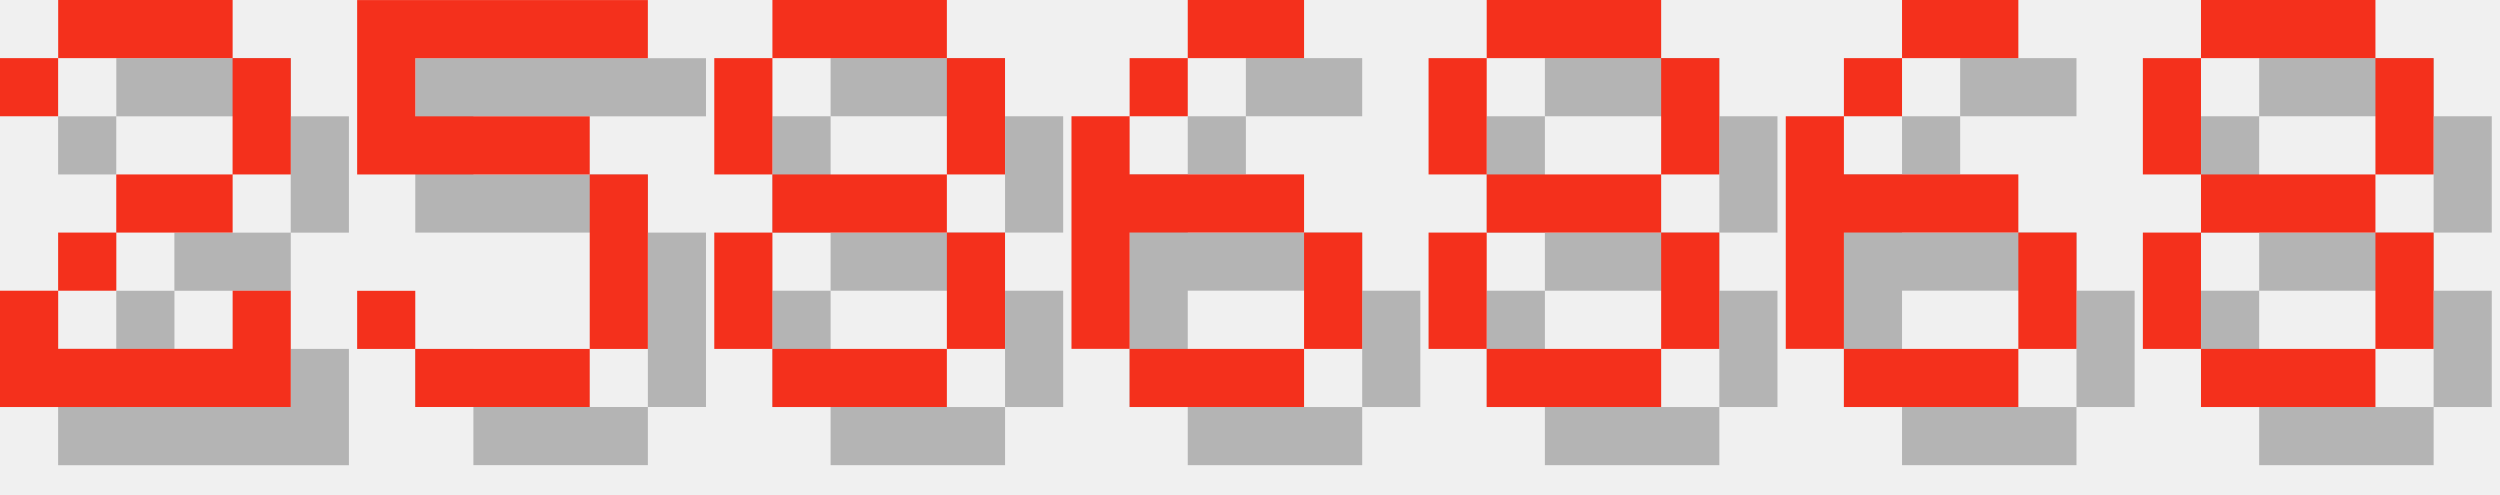
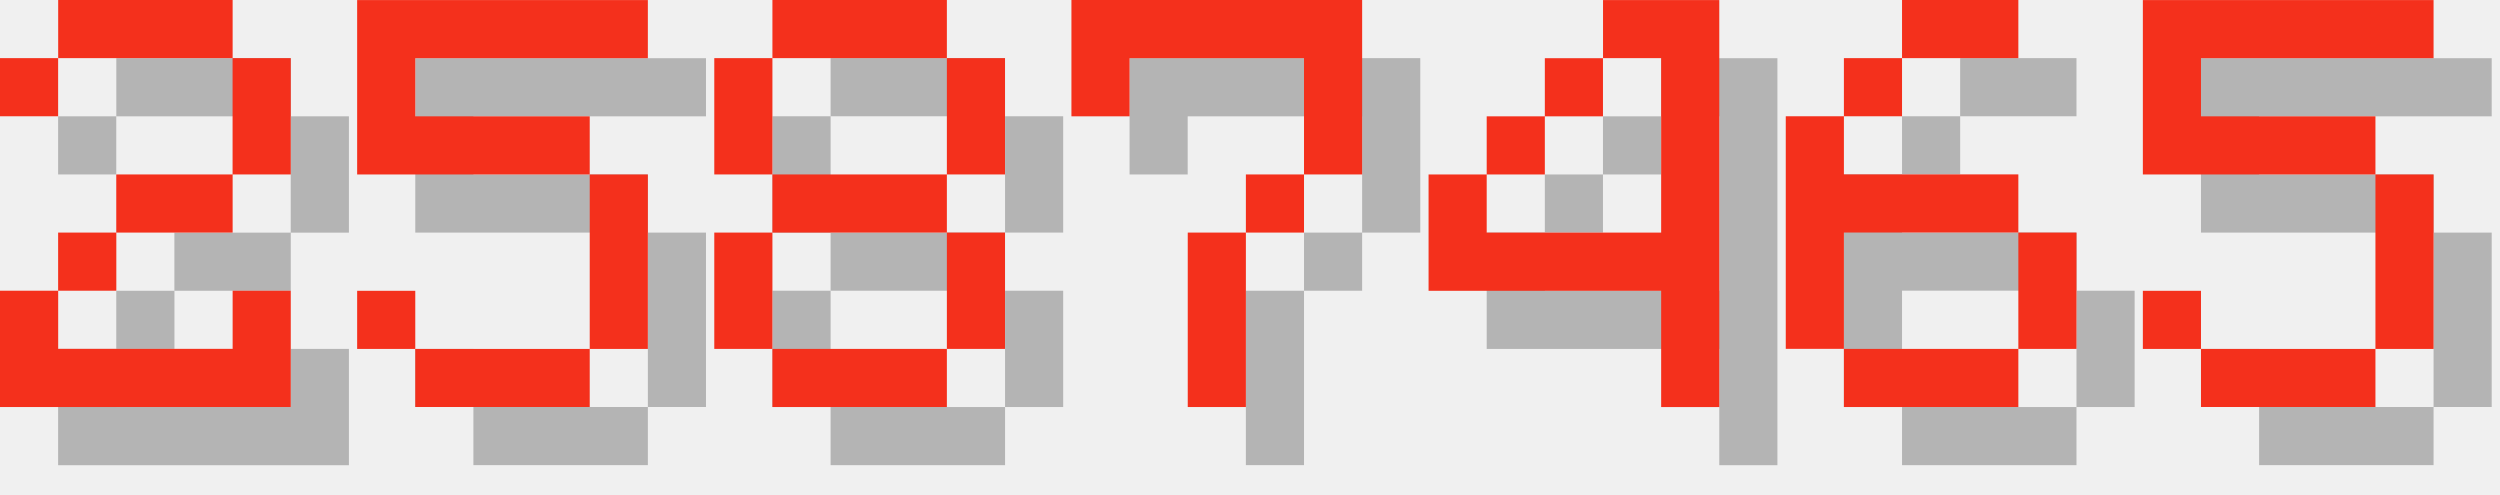
<svg xmlns="http://www.w3.org/2000/svg" version="1.1" width="182.0" height="36">
  <style>
        .text-foreground {
            fill: #F4301C;
        }
        .text-shadow {
            fill: #000000;
            fill-opacity: 0.25;
        }
    </style>
  <g class="digit" id="digit_2" transform="translate(0.0, 0), scale(4)">
    <path id="digit_2_shadow" class="text-shadow" d="m1.058 2.117v1.058h1.058v-1.058h3.175v2.117h-2.117v1.058h-1.058v1.058h-1.058v2.117h5.292v-2.117h-1.058v1.058h-3.175v-1.058h1.058v-1.058h2.117v-1.058h1.058v-2.117h-1.058v-1.058h-3.175v1.058h-1.058z" fill-opacity=".5" style="paint-order:stroke fill markers" />
    <path id="digit_2_fg" class="text-foreground" d="m0 1.058v1.058h1.058v-1.058h3.175v2.117h-2.117v1.058h-1.058v1.058h-1.058v2.117h5.292v-2.117h-1.058v1.058h-3.175v-1.058h1.058v-1.058h2.117v-1.058h1.058v-2.117h-1.058v-1.058h-3.175v1.058h-1.058z" fill="#fff" style="paint-order:stroke fill markers" />
  </g>
  <g class="digit" id="digit_5" transform="translate(26.0, 0), scale(4)">
    <path id="digit_5_shadow" class="text-shadow" d="m1.058 1.058v3.175h4.233v3.175h-3.175v-1.058h-1.058v1.058h1.058v1.058h3.175v-1.058h1.058v-3.175h-1.058v-1.058h-3.175v-1.058h4.233v-1.058h-5.292z" fill-opacity=".5" style="paint-order:stroke fill markers" />
    <path id="digit_5_fg" class="text-foreground" d="m0 0v3.175h4.233v3.175h-3.175v-1.058h-1.058v1.058h1.058v1.058h3.175v-1.058h1.058v-3.175h-1.058v-1.058h-3.175v-1.058h4.233v-1.058h-5.292z" fill="#fff" style="paint-order:stroke fill markers" />
  </g>
  <g class="digit" id="digit_8" transform="translate(52.0, 0), scale(4)">
    <path id="digit_8_shadow" class="text-shadow" d="m2.117 1.058v1.058h3.175v-1.058h-3.175zm3.175 1.058v2.117h1.058v-2.117h-1.058zm0 2.117h-3.175v1.058h3.175v-1.058zm0 1.058v2.117h1.058v-2.117h-1.058zm0 2.117h-3.175v1.058h3.175v-1.058zm-3.175 0v-2.117h-1.058v2.117h1.058zm0-3.175v-2.117h-1.058v2.117h1.058z" fill-opacity=".5" style="paint-order:stroke fill markers" />
    <path id="digit_8_fg" class="text-foreground" d="m1.058 0v1.058h3.175v-1.058h-3.175zm3.175 1.058v2.117h1.058v-2.117h-1.058zm0 2.117h-3.175v1.058h3.175v-1.058zm0 1.058v2.117h1.058v-2.117h-1.058zm0 2.117h-3.175v1.058h3.175v-1.058zm-3.175 0v-2.117h-1.058v2.117h1.058zm0-3.175v-2.117h-1.058v2.117h1.058z" fill="#fff" style="paint-order:stroke fill markers" />
  </g>
-   <g class="digit" id="digit_6" transform="translate(78.0, 0), scale(4)">
-     <path id="digit_6_shadow" class="text-shadow" d="m3.175 1.058v1.058h2.117v-1.058h-2.117zm0 1.058h-1.058v1.058h1.058v-1.058zm-1.058 1.058h-1.058v4.233h1.058v-2.117h3.175v-1.058h-3.175v-1.058zm3.175 2.117v2.117h1.058v-2.117h-1.058zm0 2.117h-3.175v1.058h3.175v-1.058z" fill-opacity=".5" style="paint-order:stroke fill markers" />
-     <path id="digit_6_fg" class="text-foreground" d="m2.117 0v1.058h2.117v-1.058h-2.117zm0 1.058h-1.058v1.058h1.058v-1.058zm-1.058 1.058h-1.058v4.233h1.058v-2.117h3.175v-1.058h-3.175v-1.058zm3.175 2.117v2.117h1.058v-2.117h-1.058zm0 2.117h-3.175v1.058h3.175v-1.058z" fill="#fff" style="paint-order:stroke fill markers" />
+   <g class="digit" id="digit_7" transform="translate(78.0, 0), scale(4)">
+     <path id="digit_7_shadow" class="text-shadow" d="m1.058 1.058 2e-6 2.117h1.058v-1.058h3.175v1.058l2e-7 1.058h-1.058v1.058h-1.058l4e-7 3.175 1.058 1e-7v-3.175h1.058v-1.058h1.058l5e-7 -1.058v-2.117z" fill-opacity=".5" style="paint-order:stroke fill markers" />
+     <path id="digit_7_fg" class="text-foreground" d="m0 0 2e-6 2.117h1.058v-1.058h3.175v1.058l2e-7 1.058h-1.058v1.058h-1.058l4e-7 3.175 1.058 1e-7v-3.175h1.058v-1.058h1.058l5e-7 -1.058v-2.117z" fill="#fff" style="paint-order:stroke fill markers" />
  </g>
-   <g class="digit" id="digit_8" transform="translate(104.0, 0), scale(4)">
-     <path id="digit_8_shadow" class="text-shadow" d="m2.117 1.058v1.058h3.175v-1.058h-3.175zm3.175 1.058v2.117h1.058v-2.117h-1.058zm0 2.117h-3.175v1.058h3.175v-1.058zm0 1.058v2.117h1.058v-2.117h-1.058zm0 2.117h-3.175v1.058h3.175v-1.058zm-3.175 0v-2.117h-1.058v2.117h1.058zm0-3.175v-2.117h-1.058v2.117h1.058z" fill-opacity=".5" style="paint-order:stroke fill markers" />
-     <path id="digit_8_fg" class="text-foreground" d="m1.058 0v1.058h3.175v-1.058h-3.175zm3.175 1.058v2.117h1.058v-2.117h-1.058zm0 2.117h-3.175v1.058h3.175v-1.058zm0 1.058v2.117h1.058v-2.117h-1.058zm0 2.117h-3.175v1.058h3.175v-1.058zm-3.175 0v-2.117h-1.058v2.117h1.058zm0-3.175v-2.117h-1.058v2.117h1.058z" fill="#fff" style="paint-order:stroke fill markers" />
+   <g class="digit" id="digit_4" transform="translate(104.0, 0), scale(4)">
+     <path id="digit_4_shadow" class="text-shadow" d="m4.233 1.058v1.058h1.058v3.175h-3.175v-1.058h-1.058v2.117h4.233v2.117h1.058v-7.408h-2.117zm-2.117 3.175h1.058v-1.058h-1.058v1.058zm1.058-1.058h1.058v-1.058h-1.058v1.058z" fill-opacity=".5" style="paint-order:stroke fill markers" />
+     <path id="digit_4_fg" class="text-foreground" d="m3.175 0v1.058h1.058v3.175h-3.175v-1.058h-1.058v2.117h4.233v2.117h1.058v-7.408h-2.117zm-2.117 3.175h1.058v-1.058h-1.058v1.058zm1.058-1.058h1.058v-1.058h-1.058v1.058z" fill="#fff" style="paint-order:stroke fill markers" />
  </g>
  <g class="digit" id="digit_6" transform="translate(130.0, 0), scale(4)">
    <path id="digit_6_shadow" class="text-shadow" d="m3.175 1.058v1.058h2.117v-1.058h-2.117zm0 1.058h-1.058v1.058h1.058v-1.058zm-1.058 1.058h-1.058v4.233h1.058v-2.117h3.175v-1.058h-3.175v-1.058zm3.175 2.117v2.117h1.058v-2.117h-1.058zm0 2.117h-3.175v1.058h3.175v-1.058z" fill-opacity=".5" style="paint-order:stroke fill markers" />
    <path id="digit_6_fg" class="text-foreground" d="m2.117 0v1.058h2.117v-1.058h-2.117zm0 1.058h-1.058v1.058h1.058v-1.058zm-1.058 1.058h-1.058v4.233h1.058v-2.117h3.175v-1.058h-3.175v-1.058zm3.175 2.117v2.117h1.058v-2.117h-1.058zm0 2.117h-3.175v1.058h3.175v-1.058z" fill="#fff" style="paint-order:stroke fill markers" />
  </g>
-   <g class="digit" id="digit_8" transform="translate(156.0, 0), scale(4)">
-     <path id="digit_8_shadow" class="text-shadow" d="m2.117 1.058v1.058h3.175v-1.058h-3.175zm3.175 1.058v2.117h1.058v-2.117h-1.058zm0 2.117h-3.175v1.058h3.175v-1.058zm0 1.058v2.117h1.058v-2.117h-1.058zm0 2.117h-3.175v1.058h3.175v-1.058zm-3.175 0v-2.117h-1.058v2.117h1.058zm0-3.175v-2.117h-1.058v2.117h1.058z" fill-opacity=".5" style="paint-order:stroke fill markers" />
-     <path id="digit_8_fg" class="text-foreground" d="m1.058 0v1.058h3.175v-1.058h-3.175zm3.175 1.058v2.117h1.058v-2.117h-1.058zm0 2.117h-3.175v1.058h3.175v-1.058zm0 1.058v2.117h1.058v-2.117h-1.058zm0 2.117h-3.175v1.058h3.175v-1.058zm-3.175 0v-2.117h-1.058v2.117h1.058zm0-3.175v-2.117h-1.058v2.117h1.058z" fill="#fff" style="paint-order:stroke fill markers" />
+   <g class="digit" id="digit_5" transform="translate(156.0, 0), scale(4)">
+     <path id="digit_5_shadow" class="text-shadow" d="m1.058 1.058v3.175h4.233v3.175h-3.175v-1.058h-1.058v1.058h1.058v1.058h3.175v-1.058h1.058v-3.175h-1.058v-1.058h-3.175v-1.058h4.233v-1.058h-5.292z" fill-opacity=".5" style="paint-order:stroke fill markers" />
+     <path id="digit_5_fg" class="text-foreground" d="m0 0v3.175h4.233v3.175h-3.175v-1.058h-1.058v1.058h1.058v1.058h3.175v-1.058h1.058v-3.175h-1.058v-1.058h-3.175v-1.058h4.233v-1.058h-5.292z" fill="#fff" style="paint-order:stroke fill markers" />
  </g>
</svg>
